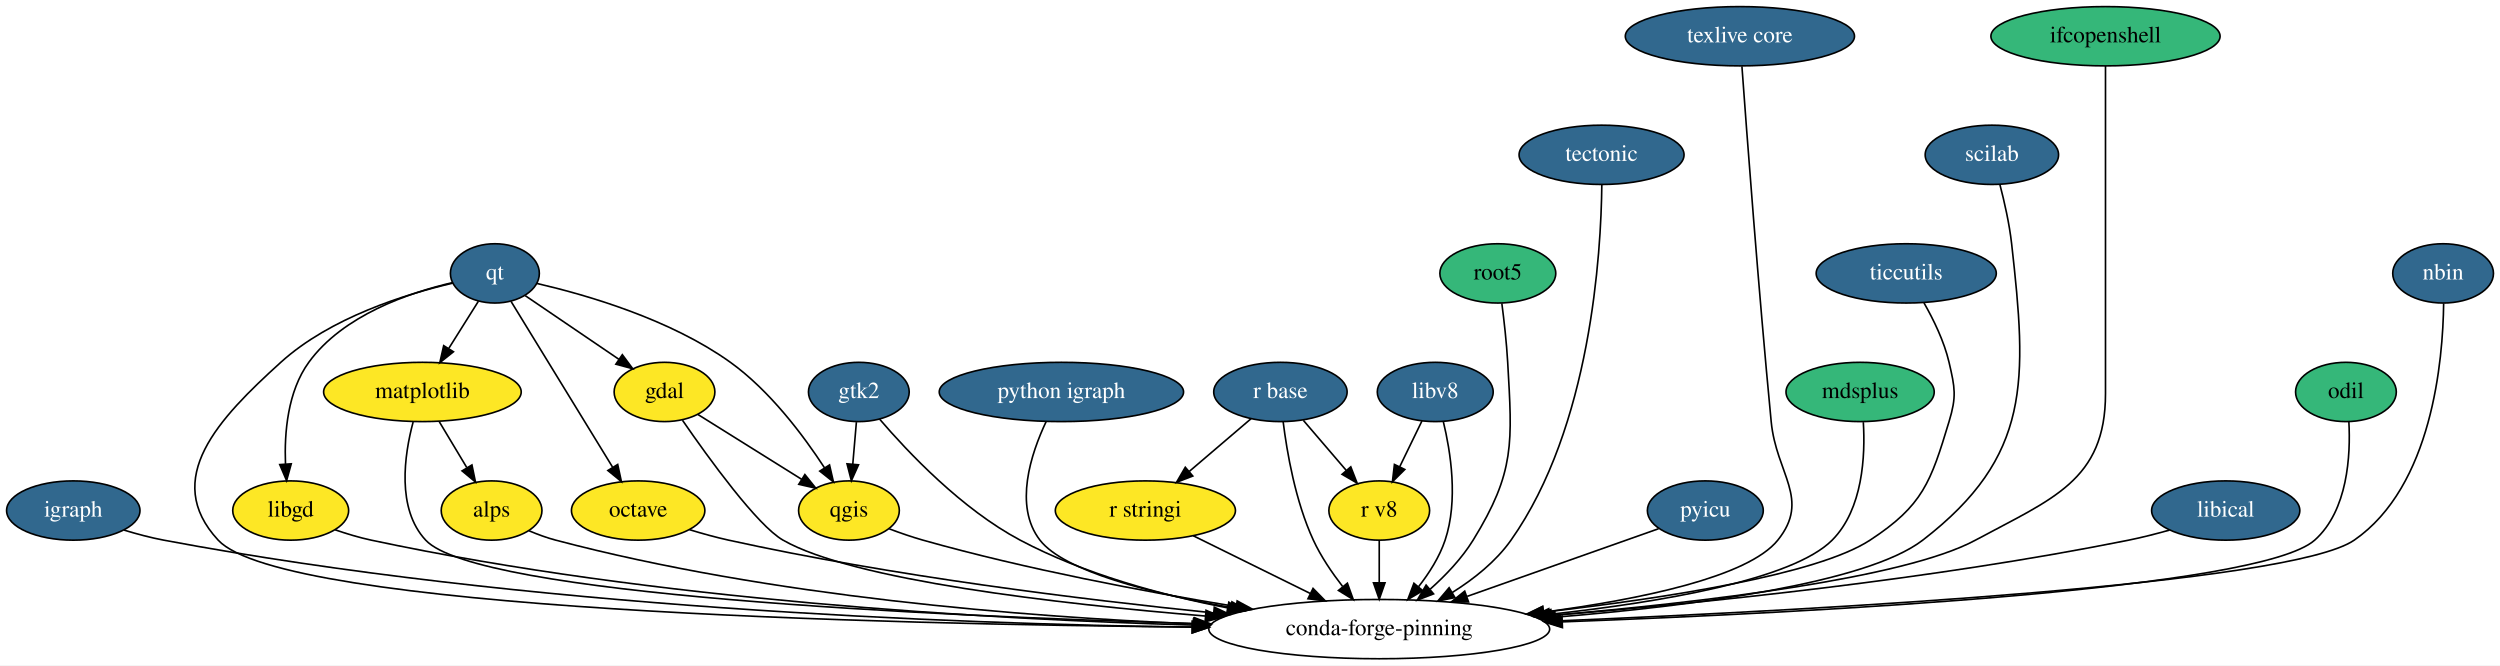
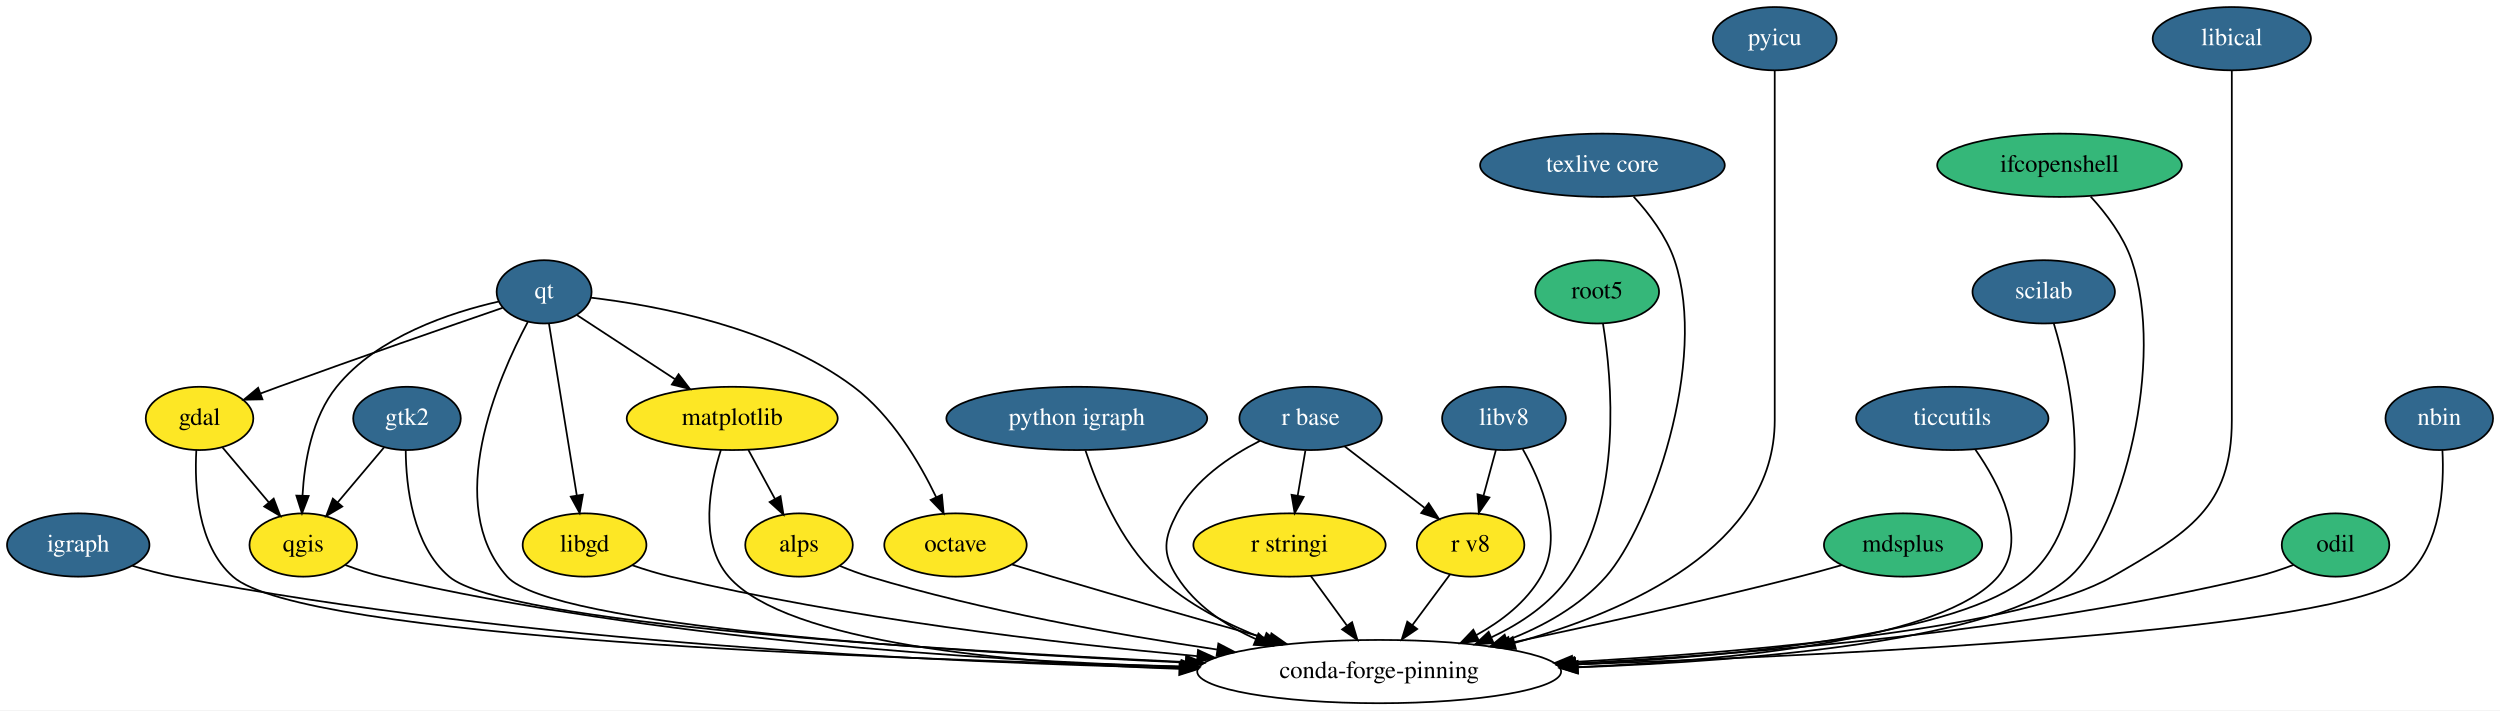
- <svg xmlns="http://www.w3.org/2000/svg" xmlns:xlink="http://www.w3.org/1999/xlink" width="1518pt" height="404pt" viewBox="0.00 0.00 1518.05 404.00">
+ <svg xmlns="http://www.w3.org/2000/svg" xmlns:xlink="http://www.w3.org/1999/xlink" width="1422pt" height="404pt" viewBox="0.00 0.00 1422.05 404.00">
  <g id="graph0" class="graph" transform="scale(1 1) rotate(0) translate(4 400)">
-     <polygon fill="white" stroke="transparent" points="-4,4 -4,-400 1514.05,-400 1514.05,4 -4,4" />
+     <polygon fill="white" stroke="transparent" points="-4,4 -4,-400 1418.05,-400 1418.05,4 -4,4" />
    <g id="node1" class="node">
      <g id="a_node1">
        <a xlink:href="https://github.com/conda-forge/gdal-feedstock" xlink:title="gdal">
-           <ellipse fill="#fde725" stroke="black" cx="399.5" cy="-162" rx="30.59" ry="18" />
-           <text text-anchor="middle" x="399.5" y="-158.3" font-family="Times,serif" font-size="14.00">gdal</text>
+           <ellipse fill="#fde725" stroke="black" cx="109.5" cy="-162" rx="30.59" ry="18" />
+           <text text-anchor="middle" x="109.5" y="-158.3" font-family="Times,serif" font-size="14.00">gdal</text>
        </a>
      </g>
    </g>
    <g id="node2" class="node">
      <g id="a_node2">
        <a xlink:href="https://github.com/conda-forge/qgis-feedstock" xlink:title="qgis">
-           <ellipse fill="#fde725" stroke="black" cx="511.5" cy="-90" rx="30.59" ry="18" />
-           <text text-anchor="middle" x="511.5" y="-86.3" font-family="Times,serif" font-size="14.00">qgis</text>
+           <ellipse fill="#fde725" stroke="black" cx="168.5" cy="-90" rx="30.59" ry="18" />
+           <text text-anchor="middle" x="168.5" y="-86.3" font-family="Times,serif" font-size="14.00">qgis</text>
        </a>
      </g>
    </g>
    <g id="edge1" class="edge">
-       <path fill="none" stroke="black" d="M419.78,-148.32C437.38,-137.32 463.07,-121.27 482.78,-108.95" />
-       <polygon fill="black" stroke="black" points="484.74,-111.85 491.37,-103.58 481.03,-105.91 484.74,-111.85" />
+       <path fill="none" stroke="black" d="M122.59,-145.46C130.31,-136.31 140.22,-124.55 148.86,-114.31" />
+       <polygon fill="black" stroke="black" points="151.67,-116.39 155.44,-106.49 146.32,-111.88 151.67,-116.39" />
    </g>
    <g id="node3" class="node">
-       <ellipse fill="none" stroke="black" cx="833.5" cy="-18" rx="103.5" ry="18" />
-       <text text-anchor="middle" x="833.5" y="-14.3" font-family="Times,serif" font-size="14.00">conda-forge-pinning</text>
+       <ellipse fill="none" stroke="black" cx="780.5" cy="-18" rx="103.5" ry="18" />
+       <text text-anchor="middle" x="780.5" y="-14.3" font-family="Times,serif" font-size="14.00">conda-forge-pinning</text>
    </g>
    <g id="edge2" class="edge">
-       <path fill="none" stroke="black" d="M410.39,-144.85C426.35,-121.71 455.87,-80.91 471.5,-72 514.12,-47.71 637.09,-33.44 727.94,-25.94" />
-       <polygon fill="black" stroke="black" points="728.33,-29.42 738.01,-25.12 727.77,-22.44 728.33,-29.42" />
+       <path fill="none" stroke="black" d="M107.68,-143.98C106.54,-123.55 108.2,-89.83 128.5,-72 168.05,-37.26 492.28,-25.04 668.11,-20.94" />
+       <polygon fill="black" stroke="black" points="668.26,-24.44 678.18,-20.71 668.1,-17.44 668.26,-24.44" />
    </g>
    <g id="edge3" class="edge">
-       <path fill="none" stroke="black" d="M536,-78.87C542.58,-76.39 549.75,-73.91 556.5,-72 619.16,-54.31 691.46,-40.7 746.48,-31.7" />
-       <polygon fill="black" stroke="black" points="747.23,-35.13 756.55,-30.07 746.12,-28.21 747.23,-35.13" />
+       <path fill="none" stroke="black" d="M192.42,-78.61C199.13,-76.07 206.5,-73.62 213.5,-72 368.25,-36.22 552.07,-24.48 667.53,-20.69" />
+       <polygon fill="black" stroke="black" points="667.9,-24.18 677.79,-20.37 667.69,-17.18 667.9,-24.18" />
    </g>
    <g id="node4" class="node">
      <g id="a_node4">
        <a xlink:href="https://github.com/conda-forge/igraph-feedstock/pull/18" xlink:title="igraph">
          <ellipse fill="#31688e" stroke="black" cx="40.5" cy="-90" rx="40.5" ry="18" />
          <text text-anchor="middle" x="40.5" y="-86.3" font-family="Times,serif" font-size="14.00" fill="white">igraph</text>
        </a>
      </g>
    </g>
    <g id="edge4" class="edge">
-       <path fill="none" stroke="black" d="M71.31,-78.12C79.12,-75.75 87.54,-73.49 95.5,-72 313.72,-31 573.71,-21.2 719.57,-19.16" />
-       <polygon fill="black" stroke="black" points="719.92,-22.66 729.88,-19.03 719.83,-15.66 719.92,-22.66" />
+       <path fill="none" stroke="black" d="M71.32,-78.16C79.12,-75.78 87.55,-73.52 95.5,-72 294.39,-34.06 530.71,-23.13 667.36,-20.07" />
+       <polygon fill="black" stroke="black" points="667.51,-23.57 677.43,-19.86 667.36,-16.57 667.51,-23.57" />
    </g>
    <g id="node5" class="node">
      <g id="a_node5">
        <a xlink:href="https://github.com/conda-forge/libgd-feedstock" xlink:title="libgd">
-           <ellipse fill="#fde725" stroke="black" cx="172.5" cy="-90" rx="35.19" ry="18" />
-           <text text-anchor="middle" x="172.5" y="-86.3" font-family="Times,serif" font-size="14.00">libgd</text>
+           <ellipse fill="#fde725" stroke="black" cx="328.5" cy="-90" rx="35.19" ry="18" />
+           <text text-anchor="middle" x="328.5" y="-86.3" font-family="Times,serif" font-size="14.00">libgd</text>
        </a>
      </g>
    </g>
    <g id="edge5" class="edge">
-       <path fill="none" stroke="black" d="M199.37,-78.34C206.47,-75.89 214.19,-73.56 221.5,-72 392.95,-35.43 596.55,-23.97 720.32,-20.45" />
-       <polygon fill="black" stroke="black" points="720.67,-23.95 730.57,-20.18 720.48,-16.95 720.67,-23.95" />
+       <path fill="none" stroke="black" d="M355.68,-78.47C362.71,-76.06 370.31,-73.7 377.5,-72 477.87,-48.25 594.99,-34.34 677.02,-26.78" />
+       <polygon fill="black" stroke="black" points="677.45,-30.26 687.09,-25.87 676.82,-23.29 677.45,-30.26" />
    </g>
    <g id="node6" class="node">
      <g id="a_node6">
        <a xlink:href="https://github.com/conda-forge/matplotlib-feedstock" xlink:title="matplotlib">
-           <ellipse fill="#fde725" stroke="black" cx="252.5" cy="-162" rx="60" ry="18" />
-           <text text-anchor="middle" x="252.5" y="-158.3" font-family="Times,serif" font-size="14.00">matplotlib</text>
+           <ellipse fill="#fde725" stroke="black" cx="412.5" cy="-162" rx="60" ry="18" />
+           <text text-anchor="middle" x="412.5" y="-158.3" font-family="Times,serif" font-size="14.00">matplotlib</text>
        </a>
      </g>
    </g>
    <g id="edge6" class="edge">
-       <path fill="none" stroke="black" d="M246.86,-143.77C241.51,-123.76 236.68,-91.09 254.5,-72 285.63,-38.65 561.53,-25.97 720.98,-21.4" />
-       <polygon fill="black" stroke="black" points="721.41,-24.89 731.31,-21.11 721.21,-17.89 721.41,-24.89" />
+       <path fill="none" stroke="black" d="M406.04,-143.99C399.74,-124.2 393.39,-91.74 410.5,-72 443.24,-34.23 570.56,-22.73 666.77,-19.55" />
+       <polygon fill="black" stroke="black" points="666.97,-23.05 676.86,-19.25 666.76,-16.05 666.97,-23.05" />
    </g>
    <g id="node7" class="node">
      <g id="a_node7">
        <a xlink:href="https://github.com/conda-forge/alps-feedstock" xlink:title="alps">
-           <ellipse fill="#fde725" stroke="black" cx="294.5" cy="-90" rx="30.59" ry="18" />
-           <text text-anchor="middle" x="294.5" y="-86.3" font-family="Times,serif" font-size="14.00">alps</text>
+           <ellipse fill="#fde725" stroke="black" cx="450.5" cy="-90" rx="30.59" ry="18" />
+           <text text-anchor="middle" x="450.5" y="-86.3" font-family="Times,serif" font-size="14.00">alps</text>
        </a>
      </g>
    </g>
    <g id="edge7" class="edge">
-       <path fill="none" stroke="black" d="M262.67,-144.05C267.69,-135.68 273.86,-125.4 279.42,-116.13" />
-       <polygon fill="black" stroke="black" points="282.57,-117.68 284.72,-107.31 276.57,-114.08 282.57,-117.68" />
+       <path fill="none" stroke="black" d="M421.7,-144.05C426.25,-135.68 431.82,-125.4 436.86,-116.13" />
+       <polygon fill="black" stroke="black" points="439.95,-117.77 441.65,-107.31 433.8,-114.43 439.95,-117.77" />
    </g>
    <g id="edge8" class="edge">
-       <path fill="none" stroke="black" d="M317.18,-77.73C322.43,-75.51 328.07,-73.43 333.5,-72 463.57,-37.63 618.24,-25.43 720.76,-21.17" />
-       <polygon fill="black" stroke="black" points="720.97,-24.67 730.82,-20.77 720.69,-17.67 720.97,-24.67" />
+       <path fill="none" stroke="black" d="M473.87,-78.05C479.25,-75.81 485.01,-73.65 490.5,-72 555.36,-52.55 630.64,-39.05 688.24,-30.54" />
+       <polygon fill="black" stroke="black" points="689.03,-33.96 698.42,-29.06 688.02,-27.04 689.03,-33.96" />
    </g>
    <g id="node8" class="node">
      <g id="a_node8">
        <a xlink:href="https://github.com/conda-forge/octave-feedstock" xlink:title="octave">
-           <ellipse fill="#fde725" stroke="black" cx="383.5" cy="-90" rx="40.5" ry="18" />
-           <text text-anchor="middle" x="383.5" y="-86.3" font-family="Times,serif" font-size="14.00">octave</text>
+           <ellipse fill="#fde725" stroke="black" cx="539.5" cy="-90" rx="40.5" ry="18" />
+           <text text-anchor="middle" x="539.5" y="-86.3" font-family="Times,serif" font-size="14.00">octave</text>
        </a>
      </g>
    </g>
    <g id="edge9" class="edge">
-       <path fill="none" stroke="black" d="M414.67,-78.38C422.39,-76.02 430.69,-73.72 438.5,-72 537.49,-50.22 652.52,-36.01 732.83,-27.84" />
-       <polygon fill="black" stroke="black" points="733.34,-31.31 742.94,-26.83 732.64,-24.34 733.34,-31.31" />
+       <path fill="none" stroke="black" d="M571.75,-78.9C579.21,-76.6 587.12,-74.19 594.5,-72 635.54,-59.81 681.85,-46.62 717.99,-36.44" />
+       <polygon fill="black" stroke="black" points="719.22,-39.73 727.9,-33.65 717.32,-32.99 719.22,-39.73" />
    </g>
    <g id="node9" class="node">
      <g id="a_node9">
        <a xlink:href="https://github.com/conda-forge/python-igraph-feedstock/pull/31" xlink:title="python igraph">
-           <ellipse fill="#31688e" stroke="black" cx="640.5" cy="-162" rx="74.19" ry="18" />
-           <text text-anchor="middle" x="640.5" y="-158.3" font-family="Times,serif" font-size="14.00" fill="white">python igraph</text>
+           <ellipse fill="#31688e" stroke="black" cx="608.5" cy="-162" rx="74.19" ry="18" />
+           <text text-anchor="middle" x="608.5" y="-158.3" font-family="Times,serif" font-size="14.00" fill="white">python igraph</text>
        </a>
      </g>
    </g>
    <g id="edge10" class="edge">
-       <path fill="none" stroke="black" d="M631.25,-144.03C622.05,-124.58 611.43,-92.73 627.5,-72 642.19,-53.06 694.94,-39.7 743.39,-31.13" />
-       <polygon fill="black" stroke="black" points="744.06,-34.57 753.32,-29.43 742.88,-27.67 744.06,-34.57" />
+       <path fill="none" stroke="black" d="M613.46,-143.71C619.94,-123.96 633.04,-91.83 654.5,-72 671.5,-56.29 693.85,-44.85 714.99,-36.72" />
+       <polygon fill="black" stroke="black" points="716.4,-39.93 724.6,-33.21 714,-33.35 716.4,-39.93" />
    </g>
    <g id="node10" class="node">
      <g id="a_node10">
        <a xlink:href="https://github.com/conda-forge/qt-feedstock/pull/155" xlink:title="qt">
-           <ellipse fill="#31688e" stroke="black" cx="296.5" cy="-234" rx="27" ry="18" />
-           <text text-anchor="middle" x="296.5" y="-230.3" font-family="Times,serif" font-size="14.00" fill="white">qt</text>
+           <ellipse fill="#31688e" stroke="black" cx="305.5" cy="-234" rx="27" ry="18" />
+           <text text-anchor="middle" x="305.5" y="-230.3" font-family="Times,serif" font-size="14.00" fill="white">qt</text>
        </a>
      </g>
    </g>
    <g id="edge11" class="edge">
-       <path fill="none" stroke="black" d="M314.91,-220.49C330.73,-209.74 353.76,-194.09 371.8,-181.83" />
-       <polygon fill="black" stroke="black" points="373.89,-184.63 380.2,-176.12 369.96,-178.85 373.89,-184.63" />
+       <path fill="none" stroke="black" d="M281.9,-224.91C252.13,-214.66 199.4,-196.36 154.5,-180 151.18,-178.79 147.73,-177.52 144.29,-176.23" />
+       <polygon fill="black" stroke="black" points="145.28,-172.87 134.69,-172.64 142.82,-179.42 145.28,-172.87" />
    </g>
    <g id="edge12" class="edge">
-       <path fill="none" stroke="black" d="M321.96,-227.9C352.18,-220.92 403.05,-206.18 439.5,-180 463.44,-162.81 483.8,-135.67 496.7,-115.88" />
-       <polygon fill="black" stroke="black" points="499.7,-117.69 502.09,-107.36 493.78,-113.94 499.7,-117.69" />
+       <path fill="none" stroke="black" d="M279.7,-228.49C252.56,-222.34 210.64,-208.65 187.5,-180 173.49,-162.66 169.15,-137.4 168.08,-118.21" />
+       <polygon fill="black" stroke="black" points="171.57,-117.89 167.78,-108 164.58,-118.1 171.57,-117.89" />
    </g>
    <g id="edge13" class="edge">
-       <path fill="none" stroke="black" d="M270.97,-228.09C242.52,-221.47 196.57,-207.25 166.5,-180 128.79,-145.83 93.89,-109.31 128.5,-72 167.79,-29.64 530.65,-20.92 719.87,-19.27" />
-       <polygon fill="black" stroke="black" points="720.16,-22.77 730.13,-19.19 720.1,-15.77 720.16,-22.77" />
+       <path fill="none" stroke="black" d="M296.23,-216.9C279.17,-184.9 247.76,-112.88 284.5,-72 309.81,-43.84 531.99,-29.42 670.26,-23.11" />
+       <polygon fill="black" stroke="black" points="670.65,-26.6 680.48,-22.65 670.33,-19.6 670.65,-26.6" />
    </g>
    <g id="edge14" class="edge">
-       <path fill="none" stroke="black" d="M270.81,-228.42C244.38,-222.26 204.24,-208.59 183.5,-180 170.68,-162.33 168.6,-137.3 169.35,-118.29" />
-       <polygon fill="black" stroke="black" points="172.85,-118.37 170.03,-108.16 165.87,-117.9 172.85,-118.37" />
+       <path fill="none" stroke="black" d="M308.27,-215.87C312.19,-191.67 319.4,-147.21 324.06,-118.39" />
+       <polygon fill="black" stroke="black" points="327.57,-118.62 325.72,-108.19 320.66,-117.5 327.57,-118.62" />
    </g>
    <g id="edge15" class="edge">
-       <path fill="none" stroke="black" d="M286.52,-217.12C281.21,-208.68 274.57,-198.1 268.56,-188.55" />
-       <polygon fill="black" stroke="black" points="271.34,-186.4 263.06,-179.8 265.42,-190.13 271.34,-186.4" />
+       <path fill="none" stroke="black" d="M324.14,-220.81C339.47,-210.78 361.57,-196.32 379.84,-184.37" />
+       <polygon fill="black" stroke="black" points="381.99,-187.14 388.45,-178.74 378.16,-181.28 381.99,-187.14" />
    </g>
    <g id="edge16" class="edge">
-       <path fill="none" stroke="black" d="M306.31,-216.99C321.31,-192.51 350.07,-145.56 367.94,-116.4" />
-       <polygon fill="black" stroke="black" points="371.08,-117.97 373.32,-107.61 365.11,-114.31 371.08,-117.97" />
+       <path fill="none" stroke="black" d="M332.21,-230.68C369.09,-226.3 436.16,-213.96 481.5,-180 503.07,-163.85 518.91,-137.15 528.53,-117.2" />
+       <polygon fill="black" stroke="black" points="531.75,-118.57 532.76,-108.02 525.4,-115.64 531.75,-118.57" />
    </g>
    <g id="node11" class="node">
      <g id="a_node11">
        <a xlink:href="https://github.com/conda-forge/r-base-feedstock/pull/130" xlink:title="r base">
-           <ellipse fill="#31688e" stroke="black" cx="773.5" cy="-162" rx="40.5" ry="18" />
-           <text text-anchor="middle" x="773.5" y="-158.3" font-family="Times,serif" font-size="14.00" fill="white">r base</text>
+           <ellipse fill="#31688e" stroke="black" cx="741.5" cy="-162" rx="40.5" ry="18" />
+           <text text-anchor="middle" x="741.5" y="-158.3" font-family="Times,serif" font-size="14.00" fill="white">r base</text>
        </a>
      </g>
    </g>
    <g id="edge17" class="edge">
-       <path fill="none" stroke="black" d="M775.16,-143.91C777.45,-125.46 782.58,-95.57 793.5,-72 798.08,-62.12 804.73,-52.31 811.29,-43.86" />
-       <polygon fill="black" stroke="black" points="814.16,-45.89 817.75,-35.92 808.73,-41.47 814.16,-45.89" />
+       <path fill="none" stroke="black" d="M712.58,-149.19C695.52,-140.53 675.4,-126.97 665.5,-108 658.1,-93.81 656.87,-85.47 665.5,-72 675.95,-55.68 692.83,-44.32 710.48,-36.43" />
+       <polygon fill="black" stroke="black" points="711.84,-39.66 719.75,-32.62 709.17,-33.18 711.84,-39.66" />
    </g>
    <g id="node12" class="node">
      <g id="a_node12">
        <a xlink:href="https://github.com/conda-forge/r-stringi-feedstock" xlink:title="r stringi">
-           <ellipse fill="#fde725" stroke="black" cx="691.5" cy="-90" rx="54.69" ry="18" />
-           <text text-anchor="middle" x="691.5" y="-86.3" font-family="Times,serif" font-size="14.00">r stringi</text>
+           <ellipse fill="#fde725" stroke="black" cx="729.5" cy="-90" rx="54.69" ry="18" />
+           <text text-anchor="middle" x="729.5" y="-86.3" font-family="Times,serif" font-size="14.00">r stringi</text>
        </a>
      </g>
    </g>
    <g id="edge18" class="edge">
-       <path fill="none" stroke="black" d="M755.71,-145.81C744.73,-136.44 730.45,-124.25 718.15,-113.75" />
-       <polygon fill="black" stroke="black" points="720.28,-110.96 710.4,-107.13 715.73,-116.29 720.28,-110.96" />
+       <path fill="none" stroke="black" d="M738.53,-143.7C737.21,-135.98 735.62,-126.71 734.15,-118.11" />
+       <polygon fill="black" stroke="black" points="737.57,-117.37 732.43,-108.1 730.67,-118.55 737.57,-117.37" />
    </g>
    <g id="node13" class="node">
      <g id="a_node13">
        <a xlink:href="https://github.com/conda-forge/r-v8-feedstock" xlink:title="r v8">
-           <ellipse fill="#fde725" stroke="black" cx="833.5" cy="-90" rx="30.59" ry="18" />
-           <text text-anchor="middle" x="833.5" y="-86.3" font-family="Times,serif" font-size="14.00">r v8</text>
+           <ellipse fill="#fde725" stroke="black" cx="832.5" cy="-90" rx="30.59" ry="18" />
+           <text text-anchor="middle" x="832.5" y="-86.3" font-family="Times,serif" font-size="14.00">r v8</text>
        </a>
      </g>
    </g>
    <g id="edge19" class="edge">
-       <path fill="none" stroke="black" d="M787.42,-144.76C795.17,-135.71 804.97,-124.29 813.53,-114.3" />
-       <polygon fill="black" stroke="black" points="816.22,-116.54 820.07,-106.67 810.91,-111.98 816.22,-116.54" />
+       <path fill="none" stroke="black" d="M760.8,-146.15C774.06,-135.96 791.82,-122.29 806.35,-111.12" />
+       <polygon fill="black" stroke="black" points="808.67,-113.74 814.47,-104.87 804.41,-108.19 808.67,-113.74" />
    </g>
    <g id="edge20" class="edge">
-       <path fill="none" stroke="black" d="M720.58,-74.67C741.05,-64.58 768.75,-50.92 791.6,-39.65" />
-       <polygon fill="black" stroke="black" points="793.31,-42.71 800.74,-35.15 790.22,-36.43 793.31,-42.71" />
+       <path fill="none" stroke="black" d="M741.59,-72.41C747.72,-63.99 755.3,-53.58 762.14,-44.2" />
+       <polygon fill="black" stroke="black" points="765.09,-46.1 768.15,-35.96 759.43,-41.98 765.09,-46.1" />
    </g>
    <g id="edge21" class="edge">
-       <path fill="none" stroke="black" d="M833.5,-71.7C833.5,-63.98 833.5,-54.71 833.5,-46.11" />
-       <polygon fill="black" stroke="black" points="837,-46.1 833.5,-36.1 830,-46.1 837,-46.1" />
+       <path fill="none" stroke="black" d="M820.7,-73.12C814.4,-64.63 806.49,-53.98 799.35,-44.38" />
+       <polygon fill="black" stroke="black" points="802.12,-42.23 793.35,-36.29 796.5,-46.41 802.12,-42.23" />
    </g>
    <g id="node14" class="node">
      <g id="a_node14">
        <a xlink:href="https://github.com/conda-forge/root5-feedstock" xlink:title="root5">
-           <ellipse fill="#35b779" stroke="black" cx="905.5" cy="-234" rx="35.19" ry="18" />
-           <text text-anchor="middle" x="905.5" y="-230.3" font-family="Times,serif" font-size="14.00">root5</text>
+           <ellipse fill="#35b779" stroke="black" cx="904.5" cy="-234" rx="35.19" ry="18" />
+           <text text-anchor="middle" x="904.5" y="-230.3" font-family="Times,serif" font-size="14.00">root5</text>
        </a>
      </g>
    </g>
    <g id="edge22" class="edge">
-       <path fill="none" stroke="black" d="M907.94,-215.86C909.29,-205.5 910.82,-192.02 911.5,-180 914.25,-131.18 916.17,-113.62 890.5,-72 883.68,-60.95 873.95,-50.73 864.46,-42.27" />
-       <polygon fill="black" stroke="black" points="866.49,-39.4 856.6,-35.6 861.96,-44.74 866.49,-39.4" />
+       <path fill="none" stroke="black" d="M907.81,-215.9C912.91,-184.36 919.17,-116.19 888.5,-72 877.8,-56.58 861.3,-45.46 844.4,-37.51" />
+       <polygon fill="black" stroke="black" points="845.57,-34.2 835,-33.42 842.77,-40.62 845.57,-34.2" />
    </g>
    <g id="node15" class="node">
      <g id="a_node15">
-         <a xlink:href="https://github.com/conda-forge/tectonic-feedstock/pull/20" xlink:title="tectonic">
-           <ellipse fill="#31688e" stroke="black" cx="968.5" cy="-306" rx="50.09" ry="18" />
-           <text text-anchor="middle" x="968.5" y="-302.3" font-family="Times,serif" font-size="14.00" fill="white">tectonic</text>
+         <a xlink:href="https://github.com/conda-forge/texlive-core-feedstock/pull/38" xlink:title="texlive core">
+           <ellipse fill="#31688e" stroke="black" cx="907.5" cy="-306" rx="69.59" ry="18" />
+           <text text-anchor="middle" x="907.5" y="-302.3" font-family="Times,serif" font-size="14.00" fill="white">texlive core</text>
        </a>
      </g>
    </g>
    <g id="edge23" class="edge">
-       <path fill="none" stroke="black" d="M968.66,-287.73C968.22,-246.52 962.08,-140.73 913.5,-72 904.35,-59.05 890.95,-48.41 877.72,-40.14" />
-       <polygon fill="black" stroke="black" points="879.49,-37.13 869.1,-35.06 875.93,-43.15 879.49,-37.13" />
+       <path fill="none" stroke="black" d="M925.24,-288.15C934.07,-278.51 943.84,-265.65 948.5,-252 968.11,-194.61 934.57,-100.43 909.5,-72 894.71,-55.23 873.8,-43.66 853.11,-35.72" />
+       <polygon fill="black" stroke="black" points="854.24,-32.41 843.65,-32.33 851.88,-39 854.24,-32.41" />
    </g>
    <g id="node16" class="node">
      <g id="a_node16">
-         <a xlink:href="https://github.com/conda-forge/texlive-core-feedstock/pull/38" xlink:title="texlive core">
-           <ellipse fill="#31688e" stroke="black" cx="1052.5" cy="-378" rx="69.59" ry="18" />
-           <text text-anchor="middle" x="1052.5" y="-374.3" font-family="Times,serif" font-size="14.00" fill="white">texlive core</text>
+         <a xlink:href="https://github.com/conda-forge/pyicu-feedstock/pull/16" xlink:title="pyicu">
+           <ellipse fill="#31688e" stroke="black" cx="1005.5" cy="-378" rx="35.19" ry="18" />
+           <text text-anchor="middle" x="1005.5" y="-374.3" font-family="Times,serif" font-size="14.00" fill="white">pyicu</text>
        </a>
      </g>
    </g>
    <g id="edge24" class="edge">
-       <path fill="none" stroke="black" d="M1053.73,-359.74C1056.54,-321.08 1063.74,-224.6 1071.5,-144 1074.57,-112.1 1095.59,-96.97 1075.5,-72 1057.4,-49.51 991.75,-36.03 933.38,-28.3" />
-       <polygon fill="black" stroke="black" points="933.7,-24.81 923.34,-27.02 932.81,-31.76 933.7,-24.81" />
+       <path fill="none" stroke="black" d="M1005.5,-359.95C1005.5,-333.29 1005.5,-280.11 1005.5,-235 1005.5,-235 1005.5,-235 1005.5,-161 1005.5,-89.27 922.72,-52.32 857.58,-34.34" />
+       <polygon fill="black" stroke="black" points="858.27,-30.9 847.7,-31.72 856.47,-37.66 858.27,-30.9" />
    </g>
    <g id="node17" class="node">
      <g id="a_node17">
-         <a xlink:href="https://github.com/conda-forge/pyicu-feedstock/pull/16" xlink:title="pyicu">
-           <ellipse fill="#31688e" stroke="black" cx="1031.5" cy="-90" rx="35.19" ry="18" />
-           <text text-anchor="middle" x="1031.5" y="-86.3" font-family="Times,serif" font-size="14.00" fill="white">pyicu</text>
+         <a xlink:href="https://github.com/conda-forge/gtk2-feedstock/pull/16" xlink:title="gtk2">
+           <ellipse fill="#31688e" stroke="black" cx="227.5" cy="-162" rx="30.59" ry="18" />
+           <text text-anchor="middle" x="227.5" y="-158.3" font-family="Times,serif" font-size="14.00" fill="white">gtk2</text>
        </a>
      </g>
    </g>
    <g id="edge25" class="edge">
-       <path fill="none" stroke="black" d="M1003.13,-78.97C972.9,-68.28 924.33,-51.11 886.89,-37.88" />
-       <polygon fill="black" stroke="black" points="887.74,-34.46 877.14,-34.43 885.4,-41.06 887.74,-34.46" />
+       <path fill="none" stroke="black" d="M214.41,-145.46C206.69,-136.31 196.78,-124.55 188.14,-114.31" />
+       <polygon fill="black" stroke="black" points="190.68,-111.88 181.56,-106.49 185.33,-116.39 190.68,-111.88" />
+     </g>
+     <g id="edge26" class="edge">
+       <path fill="none" stroke="black" d="M226.78,-143.94C226.94,-123.47 230.63,-89.71 251.5,-72 282.73,-45.5 524.94,-30.27 670.57,-23.42" />
+       <polygon fill="black" stroke="black" points="671.05,-26.9 680.88,-22.94 670.73,-19.91 671.05,-26.9" />
    </g>
    <g id="node18" class="node">
      <g id="a_node18">
-         <a xlink:href="https://github.com/conda-forge/gtk2-feedstock/pull/16" xlink:title="gtk2">
-           <ellipse fill="#31688e" stroke="black" cx="517.5" cy="-162" rx="30.59" ry="18" />
-           <text text-anchor="middle" x="517.5" y="-158.3" font-family="Times,serif" font-size="14.00" fill="white">gtk2</text>
-         </a>
-       </g>
-     </g>
-     <g id="edge26" class="edge">
-       <path fill="none" stroke="black" d="M516.02,-143.7C515.36,-135.98 514.56,-126.71 513.82,-118.11" />
-       <polygon fill="black" stroke="black" points="517.31,-117.77 512.97,-108.1 510.33,-118.37 517.31,-117.77" />
+         <a xlink:href="https://github.com/conda-forge/mdsplus-feedstock" xlink:title="mdsplus">
+           <ellipse fill="#35b779" stroke="black" cx="1078.5" cy="-90" rx="45" ry="18" />
+           <text text-anchor="middle" x="1078.5" y="-86.3" font-family="Times,serif" font-size="14.00">mdsplus</text>
+         </a>
+       </g>
    </g>
    <g id="edge27" class="edge">
-       <path fill="none" stroke="black" d="M530.05,-145.57C547.22,-125.52 579.97,-90.85 615.5,-72 654.28,-51.42 701.16,-38.69 741.51,-30.88" />
-       <polygon fill="black" stroke="black" points="742.15,-34.32 751.34,-29.05 740.87,-27.44 742.15,-34.32" />
+       <path fill="none" stroke="black" d="M1043.66,-78.57C1035.74,-76.31 1027.35,-74 1019.5,-72 964.61,-58.02 902.1,-44.23 854.78,-34.23" />
+       <polygon fill="black" stroke="black" points="855.42,-30.78 844.92,-32.15 853.98,-37.63 855.42,-30.78" />
    </g>
    <g id="node19" class="node">
      <g id="a_node19">
-         <a xlink:href="https://github.com/conda-forge/mdsplus-feedstock" xlink:title="mdsplus">
-           <ellipse fill="#35b779" stroke="black" cx="1125.5" cy="-162" rx="45" ry="18" />
-           <text text-anchor="middle" x="1125.5" y="-158.3" font-family="Times,serif" font-size="14.00">mdsplus</text>
+         <a xlink:href="https://github.com/conda-forge/ticcutils-feedstock/pull/10" xlink:title="ticcutils">
+           <ellipse fill="#31688e" stroke="black" cx="1106.5" cy="-162" rx="54.69" ry="18" />
+           <text text-anchor="middle" x="1106.5" y="-158.3" font-family="Times,serif" font-size="14.00" fill="white">ticcutils</text>
        </a>
      </g>
    </g>
    <g id="edge28" class="edge">
-       <path fill="none" stroke="black" d="M1127.45,-143.67C1128.68,-123.57 1127.28,-90.81 1108.5,-72 1084.48,-47.94 1004.67,-34.36 937.17,-26.98" />
-       <polygon fill="black" stroke="black" points="937.19,-23.46 926.88,-25.89 936.45,-30.42 937.19,-23.46" />
+       <path fill="none" stroke="black" d="M1119.62,-144.29C1133.23,-124.8 1150.25,-92.62 1132.5,-72 1102,-36.56 984.56,-24.5 893.62,-20.56" />
+       <polygon fill="black" stroke="black" points="893.65,-17.06 883.51,-20.15 893.36,-24.05 893.65,-17.06" />
    </g>
    <g id="node20" class="node">
      <g id="a_node20">
-         <a xlink:href="https://github.com/conda-forge/ticcutils-feedstock/pull/10" xlink:title="ticcutils">
-           <ellipse fill="#31688e" stroke="black" cx="1153.5" cy="-234" rx="54.69" ry="18" />
-           <text text-anchor="middle" x="1153.5" y="-230.3" font-family="Times,serif" font-size="14.00" fill="white">ticcutils</text>
+         <a xlink:href="https://github.com/conda-forge/scilab-feedstock/pull/14" xlink:title="scilab">
+           <ellipse fill="#31688e" stroke="black" cx="1158.5" cy="-234" rx="40.5" ry="18" />
+           <text text-anchor="middle" x="1158.5" y="-230.3" font-family="Times,serif" font-size="14.00" fill="white">scilab</text>
        </a>
      </g>
    </g>
    <g id="edge29" class="edge">
-       <path fill="none" stroke="black" d="M1164.28,-216.08C1170.03,-206.03 1176.53,-192.78 1179.5,-180 1183.12,-164.41 1184.14,-159.31 1179.5,-144 1168.36,-107.19 1163.68,-93.06 1131.5,-72 1099.37,-50.98 1006.83,-36.69 933.31,-28.29" />
-       <polygon fill="black" stroke="black" points="933.39,-24.78 923.07,-27.15 932.62,-31.74 933.39,-24.78" />
+       <path fill="none" stroke="black" d="M1164.23,-216.03C1174.37,-182.47 1190.73,-107.78 1149.5,-72 1111.95,-39.41 986.55,-26.85 892.28,-22.01" />
+       <polygon fill="black" stroke="black" points="892.26,-18.51 882.1,-21.51 891.92,-25.5 892.26,-18.51" />
    </g>
    <g id="node21" class="node">
      <g id="a_node21">
-         <a xlink:href="https://github.com/conda-forge/scilab-feedstock/pull/14" xlink:title="scilab">
-           <ellipse fill="#31688e" stroke="black" cx="1205.5" cy="-306" rx="40.5" ry="18" />
-           <text text-anchor="middle" x="1205.5" y="-302.3" font-family="Times,serif" font-size="14.00" fill="white">scilab</text>
+         <a xlink:href="https://github.com/conda-forge/ifcopenshell-feedstock" xlink:title="ifcopenshell">
+           <ellipse fill="#35b779" stroke="black" cx="1167.5" cy="-306" rx="69.59" ry="18" />
+           <text text-anchor="middle" x="1167.5" y="-302.3" font-family="Times,serif" font-size="14.00">ifcopenshell</text>
        </a>
      </g>
    </g>
    <g id="edge30" class="edge">
-       <path fill="none" stroke="black" d="M1210.37,-287.98C1213.06,-277.67 1216.14,-264.19 1217.5,-252 1226.78,-168.99 1229.69,-122.94 1163.5,-72 1129.25,-45.65 1023.15,-32.02 940.4,-25.23" />
-       <polygon fill="black" stroke="black" points="940.67,-21.74 930.43,-24.43 940.12,-28.72 940.67,-21.74" />
+       <path fill="none" stroke="black" d="M1185.24,-288.15C1194.07,-278.51 1203.84,-265.65 1208.5,-252 1227.96,-195.04 1203.16,-98.71 1173.5,-72 1133.38,-35.86 994.87,-24.11 893.61,-20.43" />
+       <polygon fill="black" stroke="black" points="893.43,-16.92 883.32,-20.08 893.19,-23.92 893.43,-16.92" />
    </g>
    <g id="node22" class="node">
      <g id="a_node22">
-         <a xlink:href="https://github.com/conda-forge/ifcopenshell-feedstock" xlink:title="ifcopenshell">
-           <ellipse fill="#35b779" stroke="black" cx="1274.5" cy="-378" rx="69.59" ry="18" />
-           <text text-anchor="middle" x="1274.5" y="-374.3" font-family="Times,serif" font-size="14.00">ifcopenshell</text>
+         <a xlink:href="https://github.com/conda-forge/libical-feedstock/pull/7" xlink:title="libical">
+           <ellipse fill="#31688e" stroke="black" cx="1265.5" cy="-378" rx="45" ry="18" />
+           <text text-anchor="middle" x="1265.5" y="-374.3" font-family="Times,serif" font-size="14.00" fill="white">libical</text>
        </a>
      </g>
    </g>
    <g id="edge31" class="edge">
-       <path fill="none" stroke="black" d="M1274.5,-359.95C1274.5,-333.29 1274.5,-280.11 1274.5,-235 1274.5,-235 1274.5,-235 1274.5,-161 1274.5,-108.11 1242.04,-97.13 1195.5,-72 1152.2,-48.62 1028.71,-34.13 937.96,-26.33" />
-       <polygon fill="black" stroke="black" points="938.15,-22.83 927.89,-25.48 937.56,-29.81 938.15,-22.83" />
+       <path fill="none" stroke="black" d="M1265.5,-359.95C1265.5,-333.29 1265.5,-280.11 1265.5,-235 1265.5,-235 1265.5,-235 1265.5,-161 1265.5,-111.22 1240.64,-96.84 1197.5,-72 1146.8,-42.81 996.05,-29.39 890.45,-23.44" />
+       <polygon fill="black" stroke="black" points="890.55,-19.94 880.37,-22.89 890.17,-26.93 890.55,-19.94" />
    </g>
    <g id="node23" class="node">
      <g id="a_node23">
-         <a xlink:href="https://github.com/conda-forge/libical-feedstock/pull/7" xlink:title="libical">
-           <ellipse fill="#31688e" stroke="black" cx="1347.5" cy="-90" rx="45" ry="18" />
-           <text text-anchor="middle" x="1347.5" y="-86.3" font-family="Times,serif" font-size="14.00" fill="white">libical</text>
+         <a xlink:href="https://github.com/conda-forge/libv8-feedstock/pull/12" xlink:title="libv8">
+           <ellipse fill="#31688e" stroke="black" cx="851.5" cy="-162" rx="35.19" ry="18" />
+           <text text-anchor="middle" x="851.5" y="-158.3" font-family="Times,serif" font-size="14.00" fill="white">libv8</text>
        </a>
      </g>
    </g>
    <g id="edge32" class="edge">
-       <path fill="none" stroke="black" d="M1313.42,-78.15C1305.31,-75.86 1296.65,-73.64 1288.5,-72 1169.57,-48.11 1030.83,-33.87 938.12,-26.27" />
-       <polygon fill="black" stroke="black" points="938.14,-22.76 927.89,-25.44 937.57,-29.73 938.14,-22.76" />
+       <path fill="none" stroke="black" d="M862.16,-144.53C872.79,-125.83 885.77,-94.95 872.5,-72 864.17,-57.59 850.28,-46.76 835.78,-38.77" />
+       <polygon fill="black" stroke="black" points="837.22,-35.57 826.72,-34.15 834.04,-41.81 837.22,-35.57" />
+     </g>
+     <g id="edge33" class="edge">
+       <path fill="none" stroke="black" d="M846.9,-144.05C844.79,-136.26 842.22,-126.82 839.85,-118.08" />
+       <polygon fill="black" stroke="black" points="843.19,-117.01 837.19,-108.28 836.43,-118.84 843.19,-117.01" />
    </g>
    <g id="node24" class="node">
      <g id="a_node24">
-         <a xlink:href="https://github.com/conda-forge/libv8-feedstock/pull/12" xlink:title="libv8">
-           <ellipse fill="#31688e" stroke="black" cx="867.5" cy="-162" rx="35.19" ry="18" />
-           <text text-anchor="middle" x="867.5" y="-158.3" font-family="Times,serif" font-size="14.00" fill="white">libv8</text>
-         </a>
-       </g>
-     </g>
-     <g id="edge33" class="edge">
-       <path fill="none" stroke="black" d="M872.39,-144.11C876.84,-125.83 881.57,-96.08 873.5,-72 870.09,-61.83 863.88,-52.06 857.36,-43.73" />
-       <polygon fill="black" stroke="black" points="859.92,-41.35 850.82,-35.93 854.56,-45.84 859.92,-41.35" />
+         <a xlink:href="https://github.com/conda-forge/odil-feedstock" xlink:title="odil">
+           <ellipse fill="#35b779" stroke="black" cx="1324.5" cy="-90" rx="30.59" ry="18" />
+           <text text-anchor="middle" x="1324.5" y="-86.3" font-family="Times,serif" font-size="14.00">odil</text>
+         </a>
+       </g>
    </g>
    <g id="edge34" class="edge">
-       <path fill="none" stroke="black" d="M859.44,-144.41C855.42,-136.13 850.46,-125.92 845.96,-116.66" />
-       <polygon fill="black" stroke="black" points="849.02,-114.94 841.5,-107.47 842.72,-117.99 849.02,-114.94" />
+       <path fill="none" stroke="black" d="M1300.57,-78.67C1293.86,-76.13 1286.49,-73.66 1279.5,-72 1148.47,-40.83 993.71,-27.98 891.67,-22.69" />
+       <polygon fill="black" stroke="black" points="891.82,-19.19 881.65,-22.19 891.47,-26.18 891.82,-19.19" />
    </g>
    <g id="node25" class="node">
      <g id="a_node25">
-         <a xlink:href="https://github.com/conda-forge/odil-feedstock" xlink:title="odil">
-           <ellipse fill="#35b779" stroke="black" cx="1420.5" cy="-162" rx="30.59" ry="18" />
-           <text text-anchor="middle" x="1420.5" y="-158.3" font-family="Times,serif" font-size="14.00">odil</text>
+         <a xlink:href="https://github.com/conda-forge/nbin-feedstock/pull/1" xlink:title="nbin">
+           <ellipse fill="#31688e" stroke="black" cx="1383.5" cy="-162" rx="30.59" ry="18" />
+           <text text-anchor="middle" x="1383.5" y="-158.3" font-family="Times,serif" font-size="14.00" fill="white">nbin</text>
        </a>
      </g>
    </g>
    <g id="edge35" class="edge">
-       <path fill="none" stroke="black" d="M1422.28,-144.02C1423.39,-123.63 1421.69,-89.95 1401.5,-72 1368.16,-42.36 1100.41,-28.19 944.71,-22.39" />
-       <polygon fill="black" stroke="black" points="944.74,-18.89 934.62,-22.02 944.49,-25.89 944.74,-18.89" />
-     </g>
-     <g id="node26" class="node">
-       <g id="a_node26">
-         <a xlink:href="https://github.com/conda-forge/nbin-feedstock/pull/1" xlink:title="nbin">
-           <ellipse fill="#31688e" stroke="black" cx="1479.5" cy="-234" rx="30.59" ry="18" />
-           <text text-anchor="middle" x="1479.5" y="-230.3" font-family="Times,serif" font-size="14.00" fill="white">nbin</text>
-         </a>
-       </g>
-     </g>
-     <g id="edge36" class="edge">
-       <path fill="none" stroke="black" d="M1479.83,-215.76C1479.42,-181.36 1472.95,-104.72 1425.5,-72 1386.88,-45.36 1104.31,-29.82 943.92,-23.06" />
-       <polygon fill="black" stroke="black" points="943.68,-19.54 933.54,-22.62 943.39,-26.54 943.68,-19.54" />
+       <path fill="none" stroke="black" d="M1385.29,-144.01C1386.4,-123.61 1384.71,-89.93 1364.5,-72 1330.01,-41.41 1051.91,-27.57 892.24,-22.1" />
+       <polygon fill="black" stroke="black" points="892.01,-18.59 881.9,-21.75 891.77,-25.58 892.01,-18.59" />
    </g>
  </g>
</svg>
